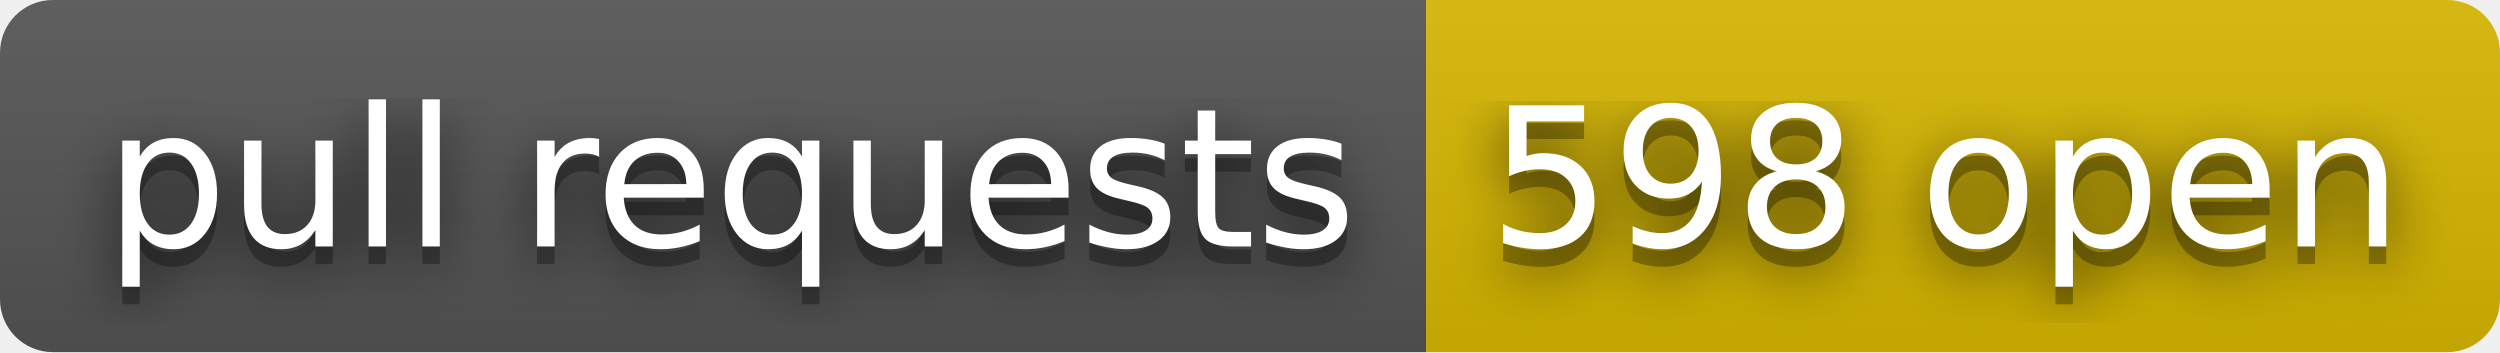
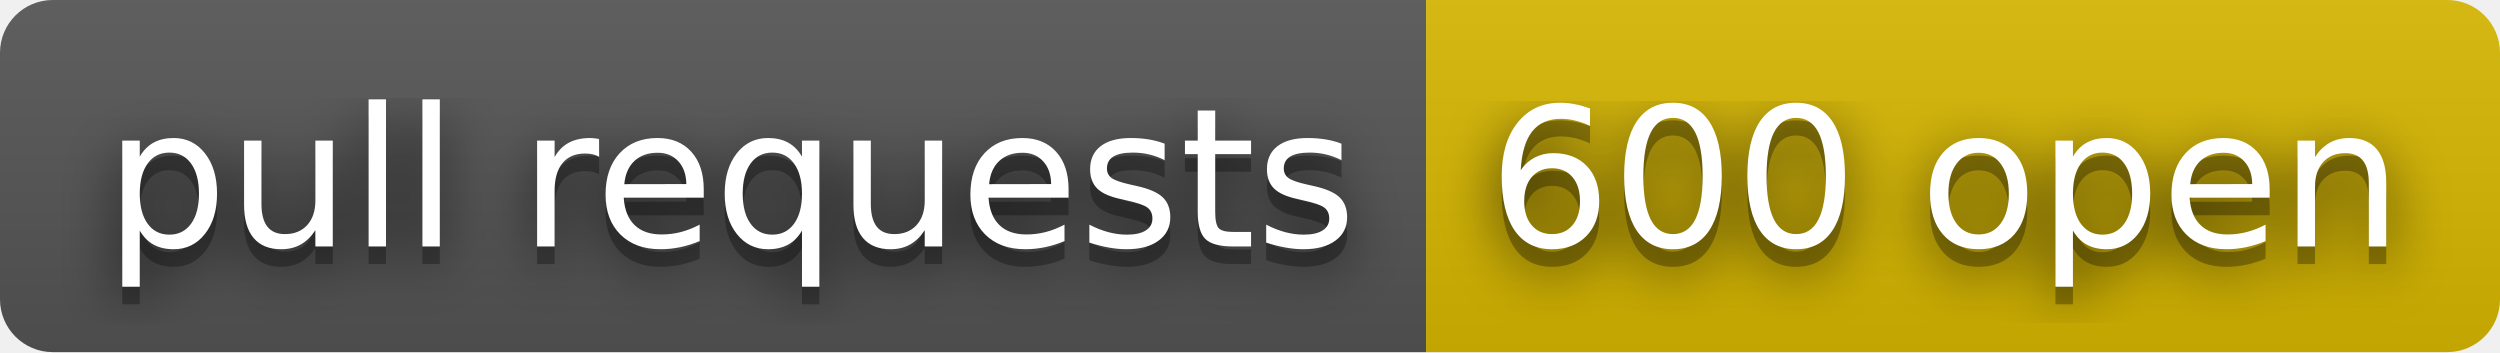
- <svg xmlns="http://www.w3.org/2000/svg" width="142" height="20" role="img" aria-label="pull requests: 598 open">
+ <svg xmlns="http://www.w3.org/2000/svg" width="142" height="20" role="img" aria-label="pull requests: 600 open">
  <filter id="blur">
    <feGaussianBlur in="SourceGraphic" stdDeviation="16" />
  </filter>
  <linearGradient id="s" x2="0" y2="100%">
    <stop offset="0" stop-color="#bbb" stop-opacity=".1" />
    <stop offset="1" stop-opacity=".1" />
  </linearGradient>
  <clipPath id="r">
    <rect width="142" height="20" rx="3" fill="#fff" />
  </clipPath>
  <g clip-path="url(#r)">
    <rect width="81" height="20" fill="#555" />
    <rect x="81" width="61" height="20" fill="#d8b800" />
    <rect width="142" height="20" fill="url(#s)" />
  </g>
  <g fill="#fff" text-anchor="middle" font-family="Verdana,Geneva,DejaVu Sans,sans-serif" text-rendering="geometricPrecision" font-size="110">
    <text aria-hidden="true" x="415" y="150" fill="#010101" fill-opacity=".80" filter="url(#blur)" transform="scale(.1)" textLength="710">pull requests</text>
    <text aria-hidden="true" x="415" y="150" fill="#010101" fill-opacity=".3" transform="scale(.1)" textLength="710">pull requests</text>
    <text x="415" y="140" transform="scale(.1)" fill="#fff" textLength="710">pull requests</text>
-     <text aria-hidden="true" x="1105" y="150" fill="#010101" fill-opacity=".80" filter="url(#blur)" transform="scale(.1)" textLength="510">598 open</text>
-     <text aria-hidden="true" x="1105" y="150" fill="#010101" fill-opacity=".3" transform="scale(.1)" textLength="510">598 open</text>
-     <text x="1105" y="140" transform="scale(.1)" fill="#fff" textLength="510">598 open</text>
+     <text aria-hidden="true" x="1105" y="150" fill="#010101" fill-opacity=".80" filter="url(#blur)" transform="scale(.1)" textLength="510">600 open</text>
+     <text aria-hidden="true" x="1105" y="150" fill="#010101" fill-opacity=".3" transform="scale(.1)" textLength="510">600 open</text>
+     <text x="1105" y="140" transform="scale(.1)" fill="#fff" textLength="510">600 open</text>
  </g>
</svg>
